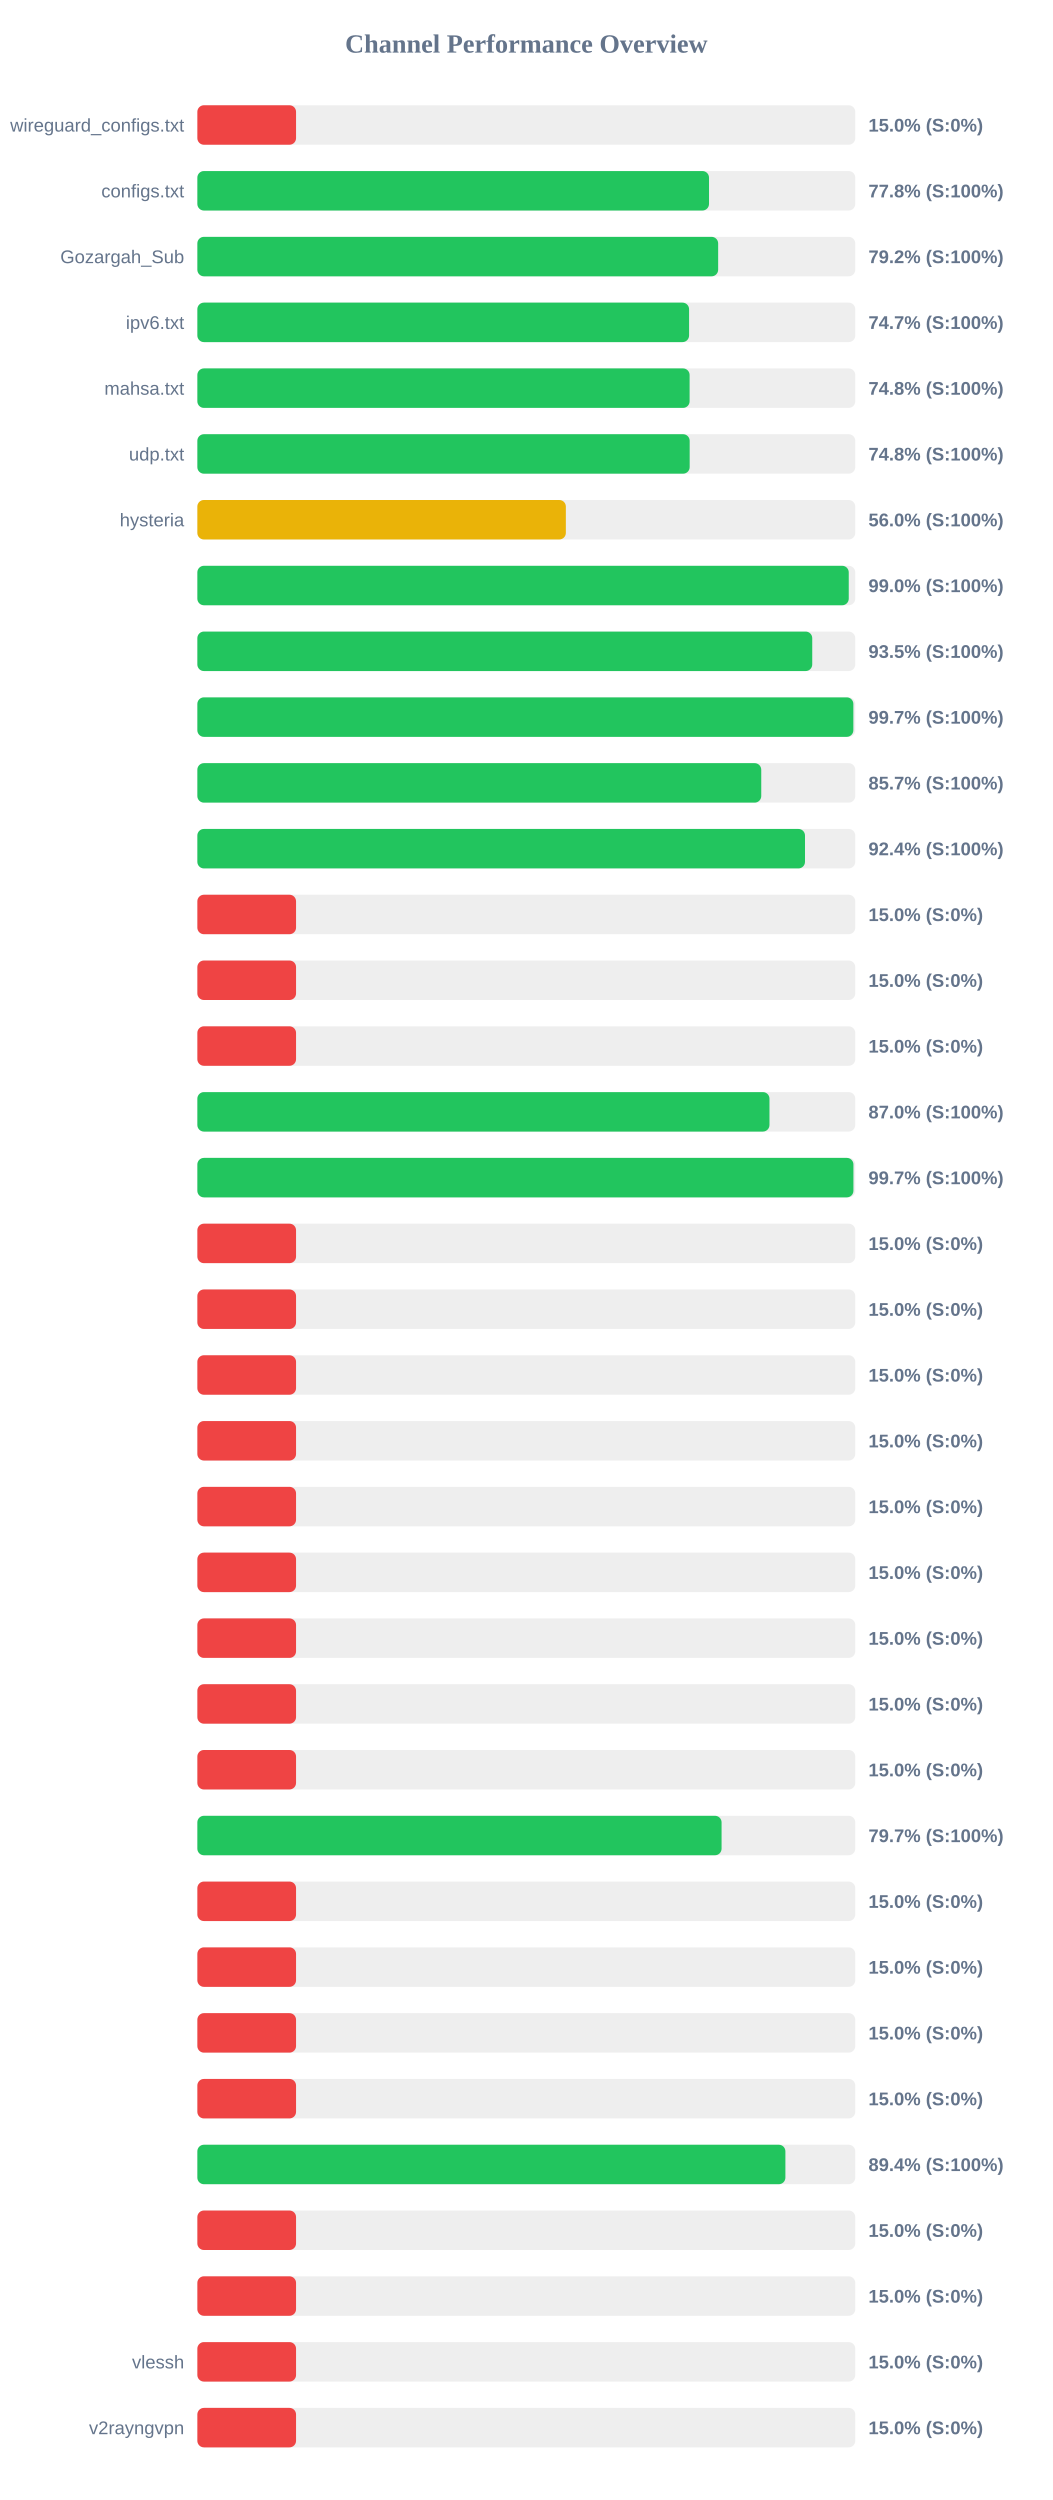
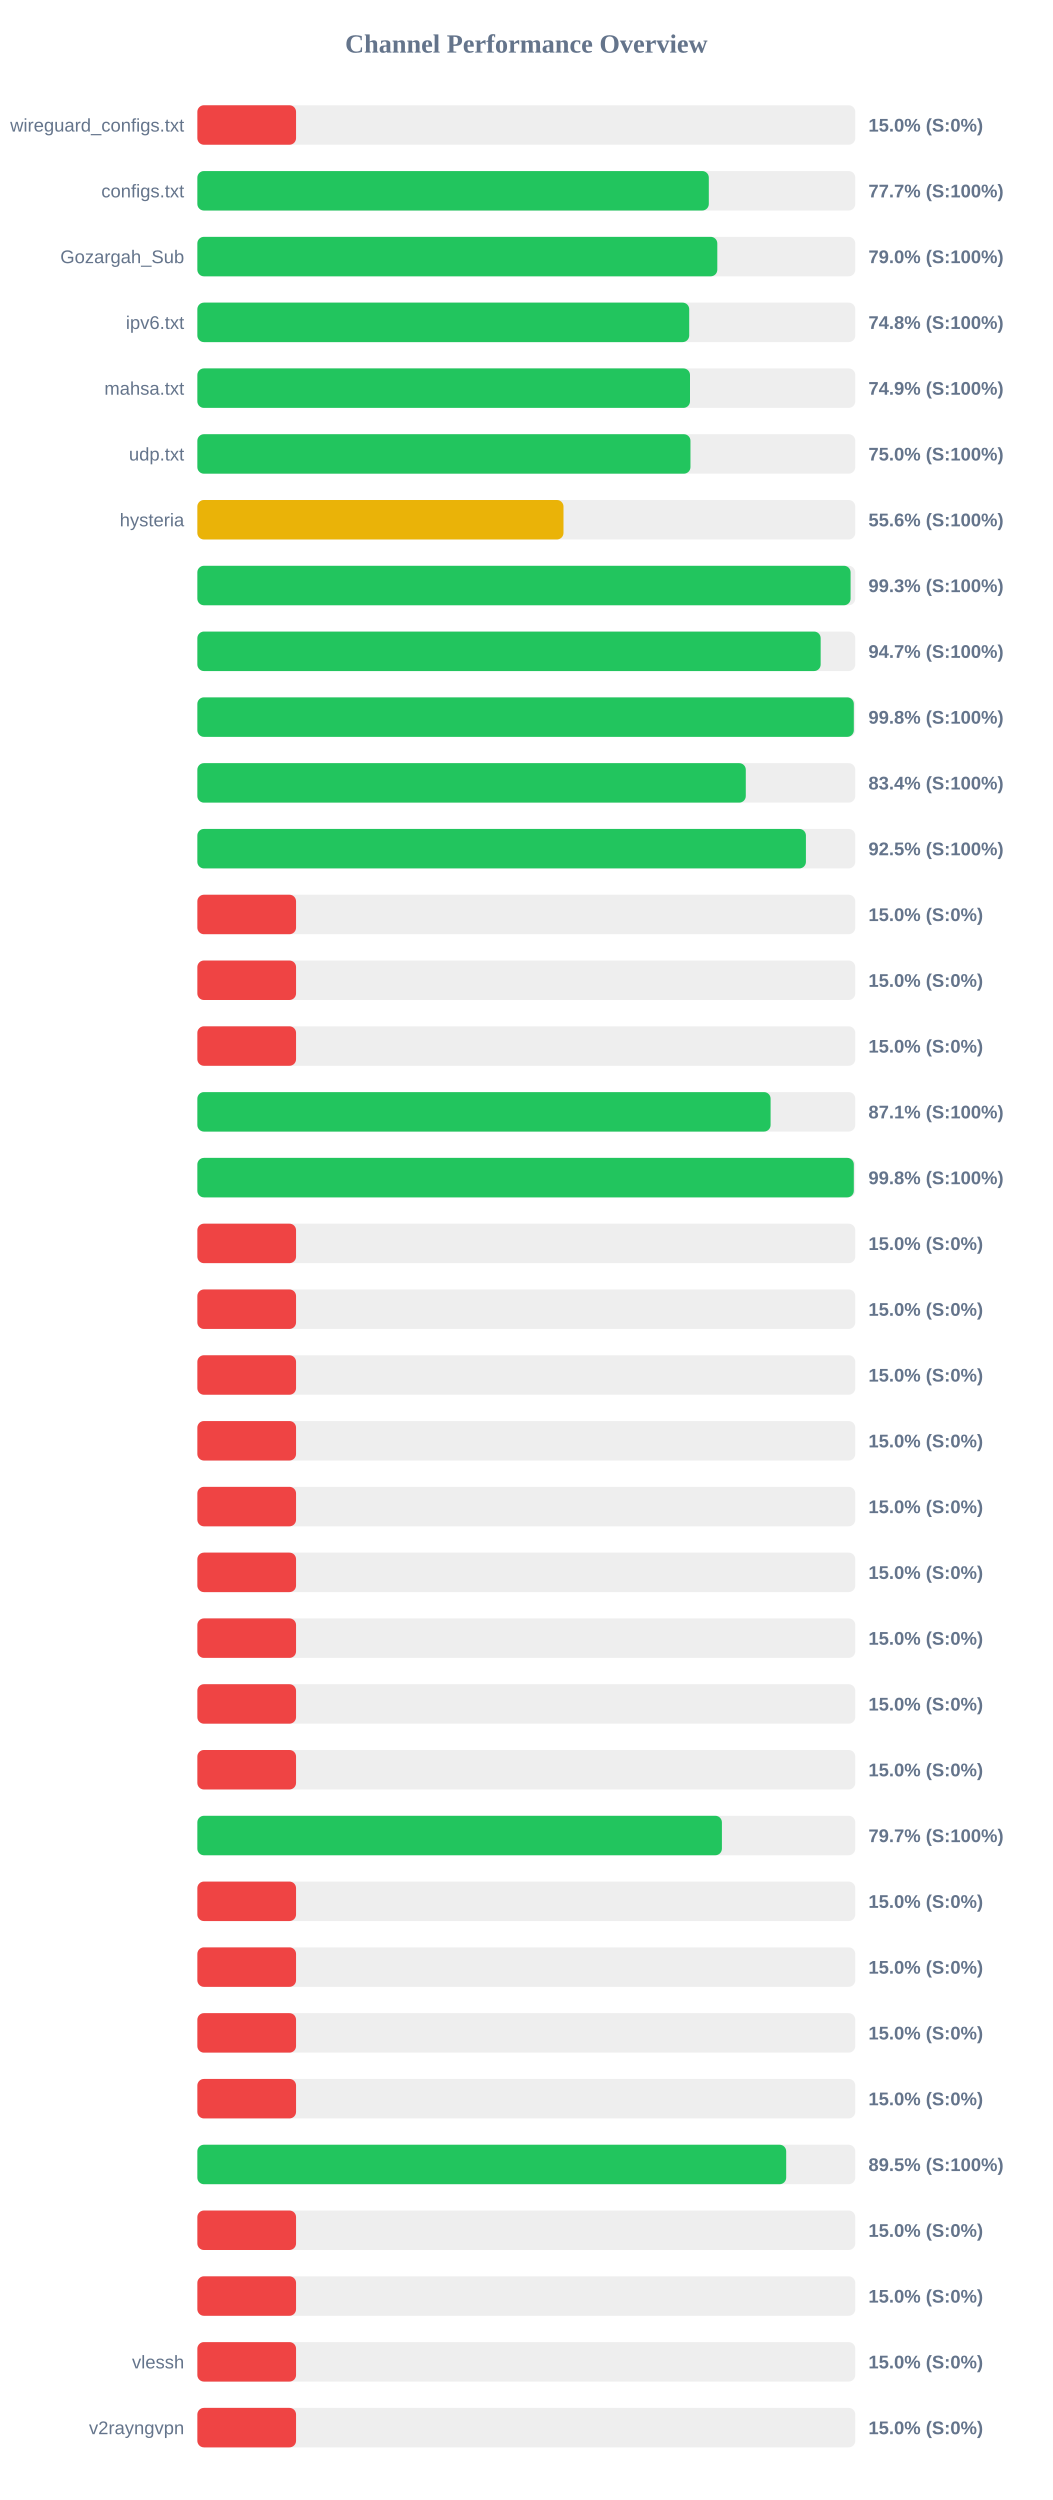
<svg xmlns="http://www.w3.org/2000/svg" width="800" height="1900" version="1.1">
  <style>
        .row { font: 14px Arial; fill: #64748b; }
        .score { font: bold 14px Arial; fill: #64748b; }
    </style>
  <text x="400" y="40" text-anchor="middle" font-size="20px" font-weight="bold" fill="#64748b">Channel Performance Overview</text>
  <rect x="150" y="80" width="500" height="30" fill="#eee" rx="5" />
  <rect x="150" y="80" width="75.0" height="30" fill="#ef4444" rx="5" />
  <text x="140" y="100" text-anchor="end" class="row">wireguard_configs.txt</text>
  <text x="660" y="100" text-anchor="start" class="score">15.0% (S:0%)</text>
  <rect x="150" y="130" width="500" height="30" fill="#eee" rx="5" />
-   <rect x="150" y="130" width="388.85" height="30" fill="#22c55e" rx="5" />
+   <rect x="150" y="130" width="388.7" height="30" fill="#22c55e" rx="5" />
  <text x="140" y="150" text-anchor="end" class="row">configs.txt</text>
-   <text x="660" y="150" text-anchor="start" class="score">77.8% (S:100%)</text>
+   <text x="660" y="150" text-anchor="start" class="score">77.7% (S:100%)</text>
  <rect x="150" y="180" width="500" height="30" fill="#eee" rx="5" />
-   <rect x="150" y="180" width="395.8" height="30" fill="#22c55e" rx="5" />
+   <rect x="150" y="180" width="395.15" height="30" fill="#22c55e" rx="5" />
  <text x="140" y="200" text-anchor="end" class="row">Gozargah_Sub</text>
-   <text x="660" y="200" text-anchor="start" class="score">79.2% (S:100%)</text>
+   <text x="660" y="200" text-anchor="start" class="score">79.0% (S:100%)</text>
  <rect x="150" y="230" width="500" height="30" fill="#eee" rx="5" />
-   <rect x="150" y="230" width="373.7" height="30" fill="#22c55e" rx="5" />
+   <rect x="150" y="230" width="373.8" height="30" fill="#22c55e" rx="5" />
  <text x="140" y="250" text-anchor="end" class="row">ipv6.txt</text>
-   <text x="660" y="250" text-anchor="start" class="score">74.7% (S:100%)</text>
+   <text x="660" y="250" text-anchor="start" class="score">74.8% (S:100%)</text>
  <rect x="150" y="280" width="500" height="30" fill="#eee" rx="5" />
-   <rect x="150" y="280" width="374.1" height="30" fill="#22c55e" rx="5" />
+   <rect x="150" y="280" width="374.4" height="30" fill="#22c55e" rx="5" />
  <text x="140" y="300" text-anchor="end" class="row">mahsa.txt</text>
-   <text x="660" y="300" text-anchor="start" class="score">74.8% (S:100%)</text>
+   <text x="660" y="300" text-anchor="start" class="score">74.9% (S:100%)</text>
  <rect x="150" y="330" width="500" height="30" fill="#eee" rx="5" />
-   <rect x="150" y="330" width="374.15" height="30" fill="#22c55e" rx="5" />
+   <rect x="150" y="330" width="374.75" height="30" fill="#22c55e" rx="5" />
  <text x="140" y="350" text-anchor="end" class="row">udp.txt</text>
-   <text x="660" y="350" text-anchor="start" class="score">74.8% (S:100%)</text>
+   <text x="660" y="350" text-anchor="start" class="score">75.0% (S:100%)</text>
  <rect x="150" y="380" width="500" height="30" fill="#eee" rx="5" />
-   <rect x="150" y="380" width="280.05" height="30" fill="#eab308" rx="5" />
+   <rect x="150" y="380" width="278.25" height="30" fill="#eab308" rx="5" />
  <text x="140" y="400" text-anchor="end" class="row">hysteria</text>
-   <text x="660" y="400" text-anchor="start" class="score">56.0% (S:100%)</text>
+   <text x="660" y="400" text-anchor="start" class="score">55.6% (S:100%)</text>
  <rect x="150" y="430" width="500" height="30" fill="#eee" rx="5" />
-   <rect x="150" y="430" width="495.05" height="30" fill="#22c55e" rx="5" />
+   <rect x="150" y="430" width="496.45" height="30" fill="#22c55e" rx="5" />
  <text x="140" y="450" text-anchor="end" class="row" />
-   <text x="660" y="450" text-anchor="start" class="score">99.0% (S:100%)</text>
+   <text x="660" y="450" text-anchor="start" class="score">99.3% (S:100%)</text>
  <rect x="150" y="480" width="500" height="30" fill="#eee" rx="5" />
-   <rect x="150" y="480" width="467.3" height="30" fill="#22c55e" rx="5" />
+   <rect x="150" y="480" width="473.7" height="30" fill="#22c55e" rx="5" />
  <text x="140" y="500" text-anchor="end" class="row" />
-   <text x="660" y="500" text-anchor="start" class="score">93.5% (S:100%)</text>
+   <text x="660" y="500" text-anchor="start" class="score">94.7% (S:100%)</text>
  <rect x="150" y="530" width="500" height="30" fill="#eee" rx="5" />
-   <rect x="150" y="530" width="498.55" height="30" fill="#22c55e" rx="5" />
+   <rect x="150" y="530" width="498.9" height="30" fill="#22c55e" rx="5" />
  <text x="140" y="550" text-anchor="end" class="row" />
-   <text x="660" y="550" text-anchor="start" class="score">99.7% (S:100%)</text>
+   <text x="660" y="550" text-anchor="start" class="score">99.8% (S:100%)</text>
  <rect x="150" y="580" width="500" height="30" fill="#eee" rx="5" />
-   <rect x="150" y="580" width="428.55" height="30" fill="#22c55e" rx="5" />
+   <rect x="150" y="580" width="416.8" height="30" fill="#22c55e" rx="5" />
  <text x="140" y="600" text-anchor="end" class="row" />
-   <text x="660" y="600" text-anchor="start" class="score">85.7% (S:100%)</text>
+   <text x="660" y="600" text-anchor="start" class="score">83.4% (S:100%)</text>
  <rect x="150" y="630" width="500" height="30" fill="#eee" rx="5" />
-   <rect x="150" y="630" width="461.8" height="30" fill="#22c55e" rx="5" />
+   <rect x="150" y="630" width="462.5" height="30" fill="#22c55e" rx="5" />
  <text x="140" y="650" text-anchor="end" class="row" />
-   <text x="660" y="650" text-anchor="start" class="score">92.4% (S:100%)</text>
+   <text x="660" y="650" text-anchor="start" class="score">92.5% (S:100%)</text>
  <rect x="150" y="680" width="500" height="30" fill="#eee" rx="5" />
  <rect x="150" y="680" width="75.0" height="30" fill="#ef4444" rx="5" />
  <text x="140" y="700" text-anchor="end" class="row" />
  <text x="660" y="700" text-anchor="start" class="score">15.0% (S:0%)</text>
  <rect x="150" y="730" width="500" height="30" fill="#eee" rx="5" />
  <rect x="150" y="730" width="75.0" height="30" fill="#ef4444" rx="5" />
  <text x="140" y="750" text-anchor="end" class="row" />
  <text x="660" y="750" text-anchor="start" class="score">15.0% (S:0%)</text>
  <rect x="150" y="780" width="500" height="30" fill="#eee" rx="5" />
  <rect x="150" y="780" width="75.0" height="30" fill="#ef4444" rx="5" />
  <text x="140" y="800" text-anchor="end" class="row" />
  <text x="660" y="800" text-anchor="start" class="score">15.0% (S:0%)</text>
  <rect x="150" y="830" width="500" height="30" fill="#eee" rx="5" />
-   <rect x="150" y="830" width="434.8" height="30" fill="#22c55e" rx="5" />
+   <rect x="150" y="830" width="435.65" height="30" fill="#22c55e" rx="5" />
  <text x="140" y="850" text-anchor="end" class="row" />
-   <text x="660" y="850" text-anchor="start" class="score">87.0% (S:100%)</text>
+   <text x="660" y="850" text-anchor="start" class="score">87.1% (S:100%)</text>
  <rect x="150" y="880" width="500" height="30" fill="#eee" rx="5" />
-   <rect x="150" y="880" width="498.6" height="30" fill="#22c55e" rx="5" />
+   <rect x="150" y="880" width="498.9" height="30" fill="#22c55e" rx="5" />
  <text x="140" y="900" text-anchor="end" class="row" />
-   <text x="660" y="900" text-anchor="start" class="score">99.7% (S:100%)</text>
+   <text x="660" y="900" text-anchor="start" class="score">99.8% (S:100%)</text>
  <rect x="150" y="930" width="500" height="30" fill="#eee" rx="5" />
  <rect x="150" y="930" width="75.0" height="30" fill="#ef4444" rx="5" />
  <text x="140" y="950" text-anchor="end" class="row" />
  <text x="660" y="950" text-anchor="start" class="score">15.0% (S:0%)</text>
  <rect x="150" y="980" width="500" height="30" fill="#eee" rx="5" />
  <rect x="150" y="980" width="75.0" height="30" fill="#ef4444" rx="5" />
  <text x="140" y="1000" text-anchor="end" class="row" />
  <text x="660" y="1000" text-anchor="start" class="score">15.0% (S:0%)</text>
  <rect x="150" y="1030" width="500" height="30" fill="#eee" rx="5" />
  <rect x="150" y="1030" width="75.0" height="30" fill="#ef4444" rx="5" />
  <text x="140" y="1050" text-anchor="end" class="row" />
  <text x="660" y="1050" text-anchor="start" class="score">15.0% (S:0%)</text>
  <rect x="150" y="1080" width="500" height="30" fill="#eee" rx="5" />
  <rect x="150" y="1080" width="75.0" height="30" fill="#ef4444" rx="5" />
  <text x="140" y="1100" text-anchor="end" class="row" />
  <text x="660" y="1100" text-anchor="start" class="score">15.0% (S:0%)</text>
  <rect x="150" y="1130" width="500" height="30" fill="#eee" rx="5" />
  <rect x="150" y="1130" width="75.0" height="30" fill="#ef4444" rx="5" />
  <text x="140" y="1150" text-anchor="end" class="row" />
  <text x="660" y="1150" text-anchor="start" class="score">15.0% (S:0%)</text>
  <rect x="150" y="1180" width="500" height="30" fill="#eee" rx="5" />
  <rect x="150" y="1180" width="75.0" height="30" fill="#ef4444" rx="5" />
  <text x="140" y="1200" text-anchor="end" class="row" />
  <text x="660" y="1200" text-anchor="start" class="score">15.0% (S:0%)</text>
  <rect x="150" y="1230" width="500" height="30" fill="#eee" rx="5" />
  <rect x="150" y="1230" width="75.0" height="30" fill="#ef4444" rx="5" />
  <text x="140" y="1250" text-anchor="end" class="row" />
  <text x="660" y="1250" text-anchor="start" class="score">15.0% (S:0%)</text>
  <rect x="150" y="1280" width="500" height="30" fill="#eee" rx="5" />
  <rect x="150" y="1280" width="75.0" height="30" fill="#ef4444" rx="5" />
  <text x="140" y="1300" text-anchor="end" class="row" />
  <text x="660" y="1300" text-anchor="start" class="score">15.0% (S:0%)</text>
  <rect x="150" y="1330" width="500" height="30" fill="#eee" rx="5" />
  <rect x="150" y="1330" width="75.0" height="30" fill="#ef4444" rx="5" />
  <text x="140" y="1350" text-anchor="end" class="row" />
  <text x="660" y="1350" text-anchor="start" class="score">15.0% (S:0%)</text>
  <rect x="150" y="1380" width="500" height="30" fill="#eee" rx="5" />
-   <rect x="150" y="1380" width="398.4" height="30" fill="#22c55e" rx="5" />
+   <rect x="150" y="1380" width="398.65" height="30" fill="#22c55e" rx="5" />
  <text x="140" y="1400" text-anchor="end" class="row" />
  <text x="660" y="1400" text-anchor="start" class="score">79.7% (S:100%)</text>
  <rect x="150" y="1430" width="500" height="30" fill="#eee" rx="5" />
  <rect x="150" y="1430" width="75.0" height="30" fill="#ef4444" rx="5" />
  <text x="140" y="1450" text-anchor="end" class="row" />
  <text x="660" y="1450" text-anchor="start" class="score">15.0% (S:0%)</text>
  <rect x="150" y="1480" width="500" height="30" fill="#eee" rx="5" />
  <rect x="150" y="1480" width="75.0" height="30" fill="#ef4444" rx="5" />
  <text x="140" y="1500" text-anchor="end" class="row" />
  <text x="660" y="1500" text-anchor="start" class="score">15.0% (S:0%)</text>
  <rect x="150" y="1530" width="500" height="30" fill="#eee" rx="5" />
  <rect x="150" y="1530" width="75.0" height="30" fill="#ef4444" rx="5" />
  <text x="140" y="1550" text-anchor="end" class="row" />
  <text x="660" y="1550" text-anchor="start" class="score">15.0% (S:0%)</text>
  <rect x="150" y="1580" width="500" height="30" fill="#eee" rx="5" />
  <rect x="150" y="1580" width="75.0" height="30" fill="#ef4444" rx="5" />
  <text x="140" y="1600" text-anchor="end" class="row" />
  <text x="660" y="1600" text-anchor="start" class="score">15.0% (S:0%)</text>
  <rect x="150" y="1630" width="500" height="30" fill="#eee" rx="5" />
-   <rect x="150" y="1630" width="446.9" height="30" fill="#22c55e" rx="5" />
+   <rect x="150" y="1630" width="447.5" height="30" fill="#22c55e" rx="5" />
  <text x="140" y="1650" text-anchor="end" class="row" />
-   <text x="660" y="1650" text-anchor="start" class="score">89.4% (S:100%)</text>
+   <text x="660" y="1650" text-anchor="start" class="score">89.5% (S:100%)</text>
  <rect x="150" y="1680" width="500" height="30" fill="#eee" rx="5" />
  <rect x="150" y="1680" width="75.0" height="30" fill="#ef4444" rx="5" />
  <text x="140" y="1700" text-anchor="end" class="row" />
  <text x="660" y="1700" text-anchor="start" class="score">15.0% (S:0%)</text>
  <rect x="150" y="1730" width="500" height="30" fill="#eee" rx="5" />
  <rect x="150" y="1730" width="75.0" height="30" fill="#ef4444" rx="5" />
  <text x="140" y="1750" text-anchor="end" class="row" />
  <text x="660" y="1750" text-anchor="start" class="score">15.0% (S:0%)</text>
  <rect x="150" y="1780" width="500" height="30" fill="#eee" rx="5" />
  <rect x="150" y="1780" width="75.0" height="30" fill="#ef4444" rx="5" />
  <text x="140" y="1800" text-anchor="end" class="row">vlessh</text>
  <text x="660" y="1800" text-anchor="start" class="score">15.0% (S:0%)</text>
  <rect x="150" y="1830" width="500" height="30" fill="#eee" rx="5" />
  <rect x="150" y="1830" width="75.0" height="30" fill="#ef4444" rx="5" />
  <text x="140" y="1850" text-anchor="end" class="row">v2rayngvpn</text>
  <text x="660" y="1850" text-anchor="start" class="score">15.0% (S:0%)</text>
</svg>
